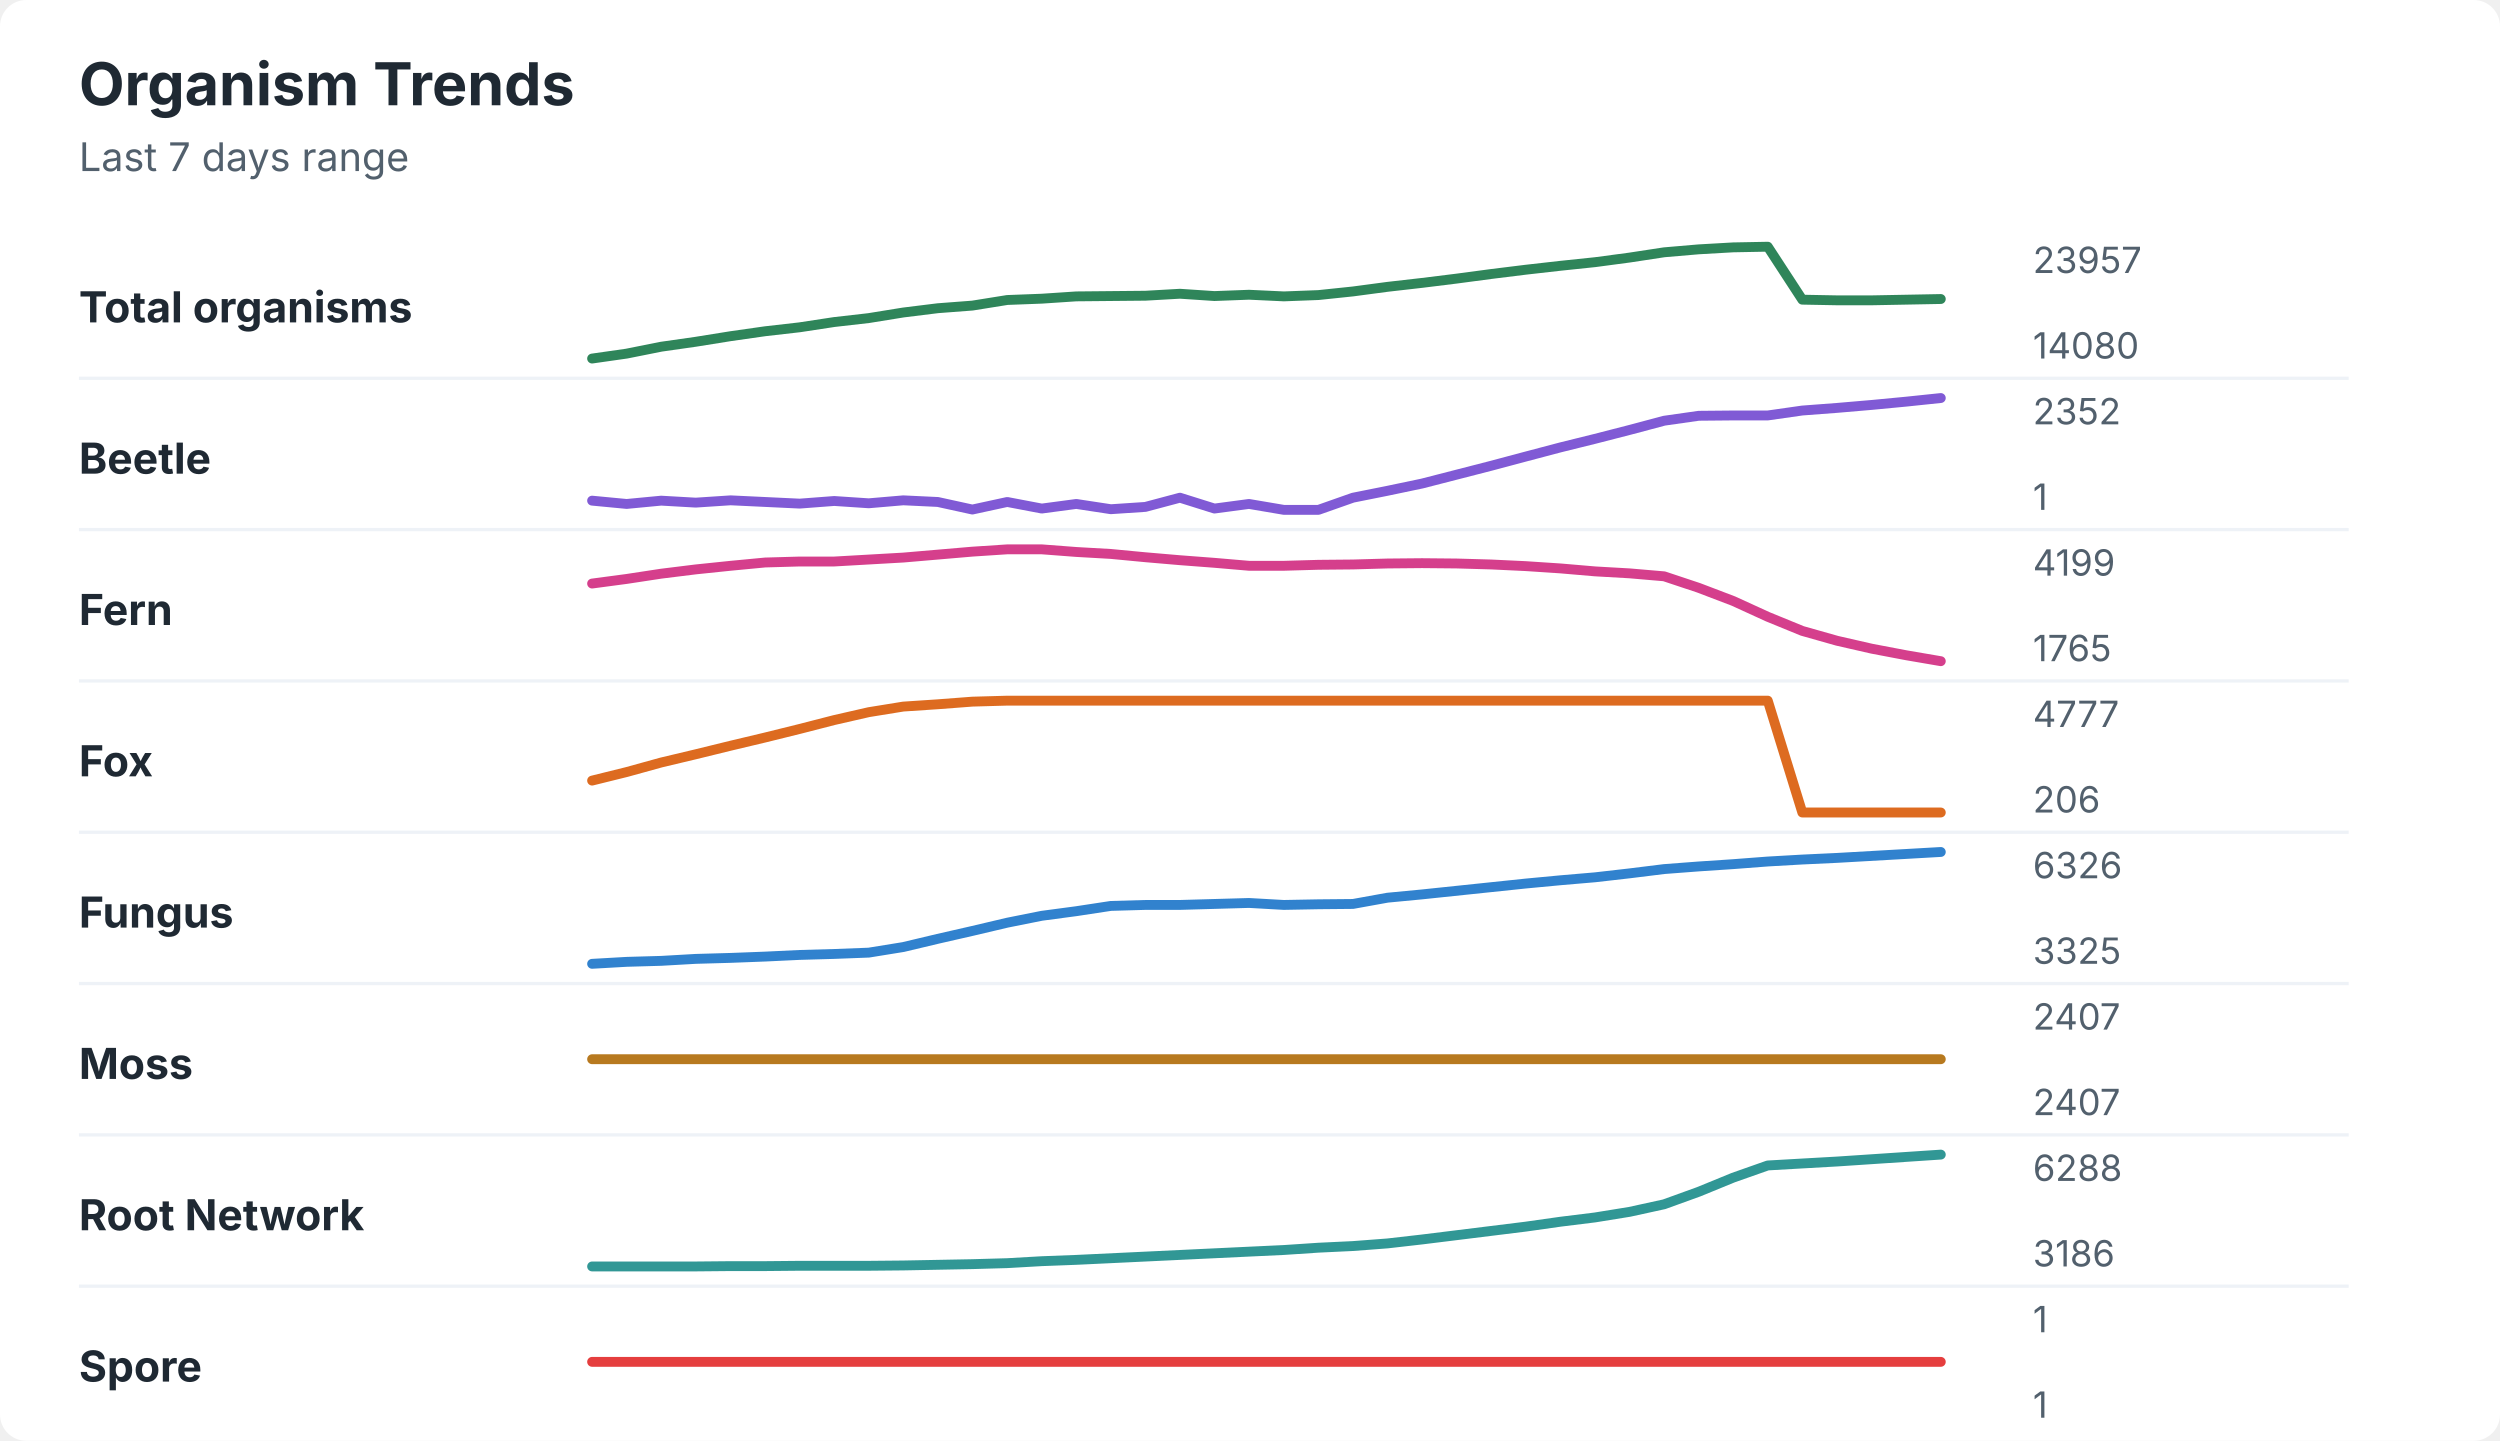
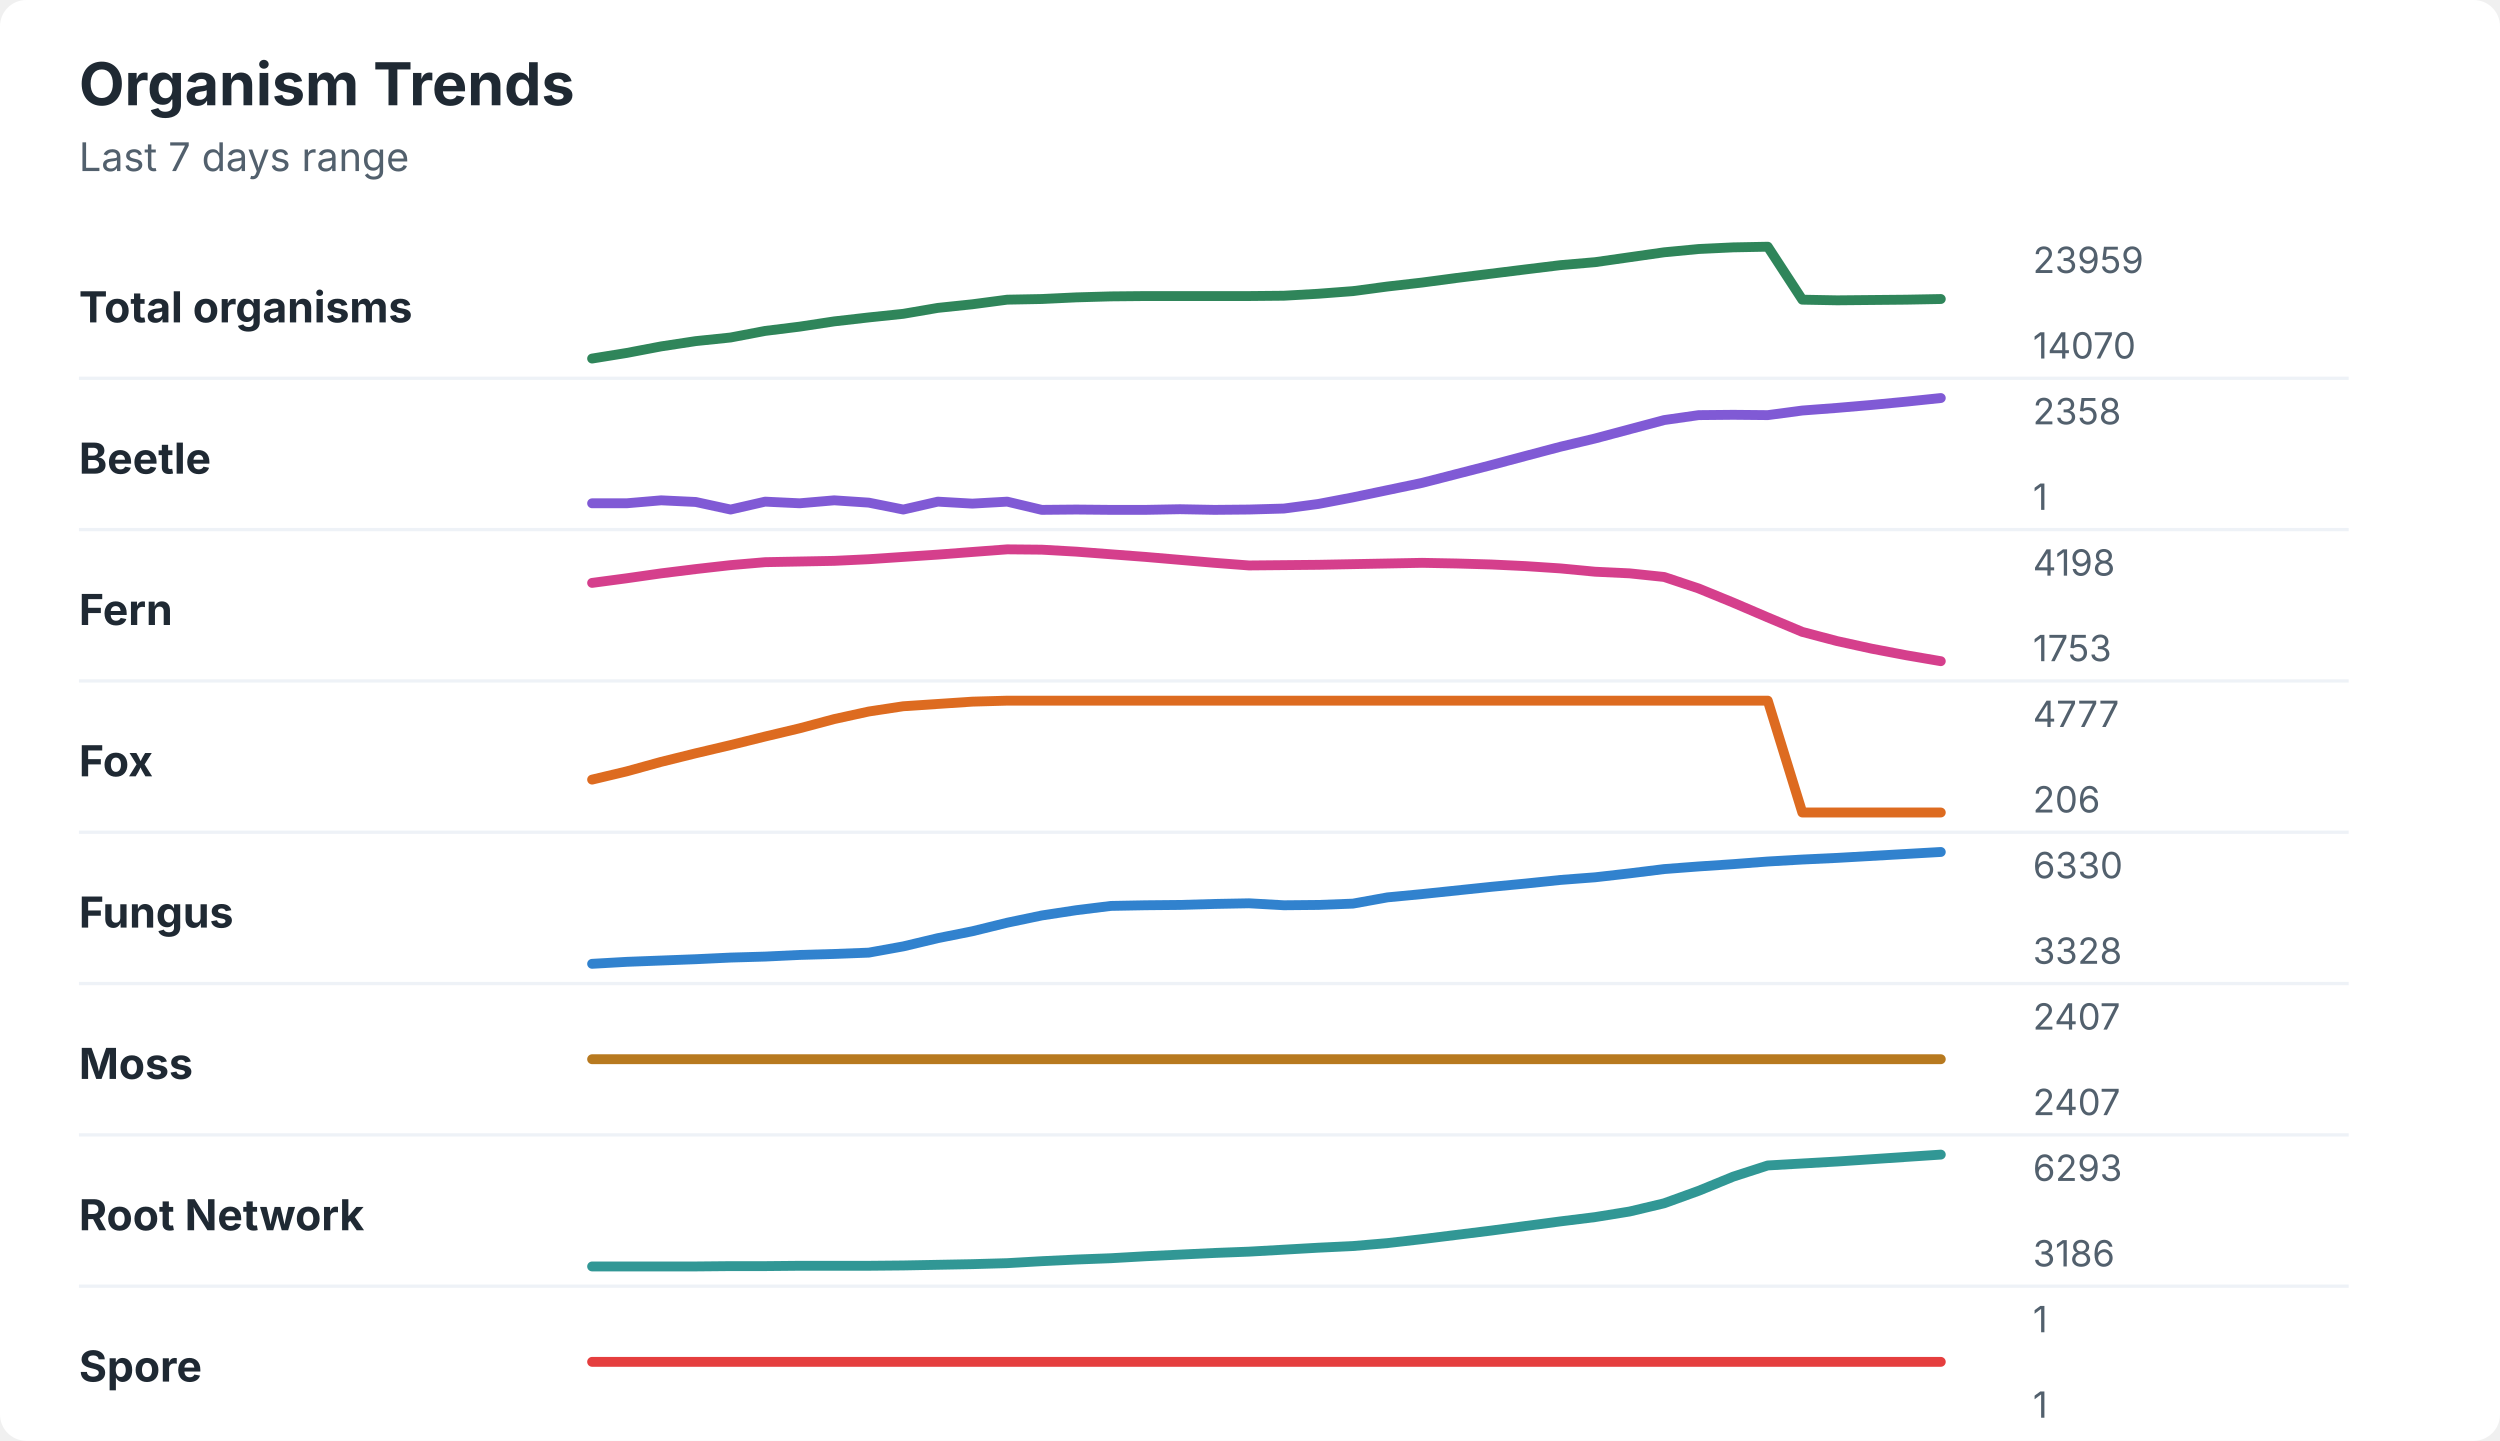
<svg xmlns="http://www.w3.org/2000/svg" width="760" height="438" viewBox="0 0 760 438" role="img" aria-labelledby="title desc">
  <rect width="760" height="438" rx="8" fill="#ffffff" />
  <style>
    text { font-family: -apple-system, BlinkMacSystemFont, "Segoe UI", sans-serif; }
    .title { font-size: 18px; font-weight: 700; fill: #1f2933; }
    .subtitle { font-size: 12px; fill: #52606d; }
    .label { font-size: 13px; font-weight: 650; fill: #1f2933; }
    .axis-value { font-size: 11px; fill: #52606d; }
    .separator { stroke: #eef2f7; stroke-width: 1; }
  </style>
  <text x="24" y="32" class="title">Organism Trends</text>
  <text x="24" y="52" class="subtitle">Last 7 days range</text>
  <text x="24" y="98" class="label">Total organisms</text>
-   <polyline points="180.0,109.0 190.5,107.5 201.0,105.4 211.5,103.9 222.1,102.2 232.6,100.7 243.1,99.5 253.6,97.9 264.1,96.7 274.6,95.0 285.1,93.7 295.6,92.9 306.2,91.2 316.7,90.8 327.2,90.1 337.7,90.0 348.2,89.9 358.7,89.3 369.2,90.0 379.7,89.6 390.3,90.1 400.8,89.7 411.3,88.6 421.8,87.2 432.3,86.0 442.8,84.7 453.3,83.3 463.8,82.0 474.4,80.8 484.9,79.7 495.4,78.3 505.9,76.7 516.4,75.8 526.9,75.2 537.4,75.0 547.9,91.1 558.5,91.3 569.0,91.3 579.5,91.1 590.0,90.9 " fill="none" stroke="#2f855a" stroke-width="3" stroke-linecap="round" stroke-linejoin="round" />
-   <text x="618" y="83" class="axis-value">23957</text>
-   <text x="618" y="109" class="axis-value">14080</text>
+   <polyline points="180.0,109.0 190.5,107.3 201.0,105.3 211.5,103.7 222.1,102.6 232.6,100.6 243.1,99.3 253.6,97.7 264.1,96.5 274.6,95.4 285.1,93.6 295.6,92.5 306.2,91.1 316.7,90.9 327.2,90.4 337.7,90.1 348.2,90.0 358.7,90.0 369.2,90.0 379.7,90.0 390.3,89.9 400.8,89.3 411.3,88.5 421.8,87.1 432.3,85.9 442.8,84.5 453.3,83.2 463.8,81.9 474.4,80.6 484.9,79.7 495.4,78.2 505.9,76.7 516.4,75.7 526.9,75.2 537.4,75.0 547.9,91.1 558.5,91.3 569.0,91.2 579.5,91.1 590.0,90.9 " fill="none" stroke="#2f855a" stroke-width="3" stroke-linecap="round" stroke-linejoin="round" />
+   <text x="618" y="83" class="axis-value">23959</text>
+   <text x="618" y="109" class="axis-value">14070</text>
  <line x1="24" y1="115.0" x2="714" y2="115.0" class="separator" />
  <text x="24" y="144" class="label">Beetle</text>
-   <polyline points="180.0,152.2 190.5,153.2 201.0,152.2 211.5,152.8 222.1,152.1 232.6,152.6 243.1,153.1 253.6,152.3 264.1,153.0 274.6,152.1 285.1,152.6 295.6,154.9 306.2,152.6 316.7,154.6 327.2,153.2 337.7,154.8 348.2,154.1 358.7,151.3 369.2,154.6 379.7,153.2 390.3,155.0 400.8,155.0 411.3,151.3 421.8,149.2 432.3,147.0 442.8,144.3 453.3,141.6 463.8,138.8 474.4,136.0 484.9,133.4 495.4,130.7 505.9,127.9 516.4,126.4 526.9,126.3 537.4,126.3 547.9,124.8 558.5,124.0 569.0,123.1 579.5,122.1 590.0,121.0 " fill="none" stroke="#805ad5" stroke-width="3" stroke-linecap="round" stroke-linejoin="round" />
-   <text x="618" y="129" class="axis-value">2352</text>
+   <polyline points="180.0,153.0 190.5,153.0 201.0,152.1 211.5,152.6 222.1,154.9 232.6,152.5 243.1,153.0 253.6,152.1 264.1,152.8 274.6,154.9 285.1,152.5 295.6,153.1 306.2,152.5 316.7,155.0 327.2,154.9 337.7,155.0 348.2,155.0 358.7,154.8 369.2,155.0 379.7,154.9 390.3,154.6 400.8,153.2 411.3,151.2 421.8,149.0 432.3,146.8 442.8,144.1 453.3,141.4 463.8,138.6 474.4,135.8 484.9,133.3 495.4,130.5 505.9,127.7 516.4,126.2 526.9,126.1 537.4,126.2 547.9,124.8 558.5,124.0 569.0,123.1 579.5,122.1 590.0,121.0 " fill="none" stroke="#805ad5" stroke-width="3" stroke-linecap="round" stroke-linejoin="round" />
+   <text x="618" y="129" class="axis-value">2358</text>
  <text x="618" y="155" class="axis-value">1</text>
  <line x1="24" y1="161.0" x2="714" y2="161.0" class="separator" />
  <text x="24" y="190" class="label">Fern</text>
-   <polyline points="180.0,177.4 190.5,176.0 201.0,174.4 211.5,173.1 222.1,172.0 232.6,171.0 243.1,170.7 253.6,170.7 264.1,170.1 274.6,169.5 285.1,168.6 295.6,167.7 306.2,167.0 316.7,167.0 327.2,167.8 337.7,168.4 348.2,169.4 358.7,170.3 369.2,171.1 379.7,172.0 390.3,172.0 400.8,171.7 411.3,171.6 421.8,171.3 432.3,171.2 442.8,171.3 453.3,171.6 463.8,172.1 474.4,172.8 484.9,173.7 495.4,174.3 505.9,175.2 516.4,178.7 526.9,182.7 537.4,187.5 547.9,191.8 558.5,194.8 569.0,197.2 579.5,199.2 590.0,201.0 " fill="none" stroke="#d53f8c" stroke-width="3" stroke-linecap="round" stroke-linejoin="round" />
-   <text x="618" y="175" class="axis-value">4199</text>
-   <text x="618" y="201" class="axis-value">1765</text>
+   <polyline points="180.0,177.2 190.5,175.8 201.0,174.3 211.5,173.0 222.1,171.8 232.6,170.9 243.1,170.7 253.6,170.5 264.1,170.0 274.6,169.3 285.1,168.6 295.6,167.8 306.2,167.0 316.7,167.1 327.2,167.7 337.7,168.5 348.2,169.3 358.7,170.2 369.2,171.1 379.7,171.9 390.3,171.8 400.8,171.7 411.3,171.5 421.8,171.3 432.3,171.1 442.8,171.3 453.3,171.6 463.8,172.1 474.4,172.8 484.9,173.8 495.4,174.3 505.9,175.4 516.4,178.9 526.9,183.2 537.4,187.7 547.9,192.1 558.5,194.9 569.0,197.2 579.5,199.2 590.0,201.0 " fill="none" stroke="#d53f8c" stroke-width="3" stroke-linecap="round" stroke-linejoin="round" />
+   <text x="618" y="175" class="axis-value">4198</text>
+   <text x="618" y="201" class="axis-value">1753</text>
  <line x1="24" y1="207.0" x2="714" y2="207.0" class="separator" />
  <text x="24" y="236" class="label">Fox</text>
-   <polyline points="180.0,237.3 190.5,234.7 201.0,231.8 211.5,229.3 222.1,226.7 232.6,224.2 243.1,221.6 253.6,218.9 264.1,216.5 274.6,214.8 285.1,214.1 295.6,213.3 306.2,213.0 316.7,213.0 327.2,213.0 337.7,213.0 348.2,213.0 358.7,213.0 369.2,213.0 379.7,213.0 390.3,213.0 400.8,213.0 411.3,213.0 421.8,213.0 432.3,213.0 442.8,213.0 453.3,213.0 463.8,213.0 474.4,213.0 484.9,213.0 495.4,213.0 505.9,213.0 516.4,213.0 526.9,213.0 537.4,213.0 547.9,247.0 558.5,247.0 569.0,247.0 579.5,247.0 590.0,247.0 " fill="none" stroke="#dd6b20" stroke-width="3" stroke-linecap="round" stroke-linejoin="round" />
+   <polyline points="180.0,237.0 190.5,234.5 201.0,231.6 211.5,229.0 222.1,226.5 232.6,223.9 243.1,221.4 253.6,218.6 264.1,216.3 274.6,214.7 285.1,214.0 295.6,213.3 306.2,213.0 316.7,213.0 327.2,213.0 337.7,213.0 348.2,213.0 358.7,213.0 369.2,213.0 379.7,213.0 390.3,213.0 400.8,213.0 411.3,213.0 421.8,213.0 432.3,213.0 442.8,213.0 453.3,213.0 463.8,213.0 474.4,213.0 484.9,213.0 495.4,213.0 505.9,213.0 516.4,213.0 526.9,213.0 537.4,213.0 547.9,247.0 558.5,247.0 569.0,247.0 579.5,247.0 590.0,247.0 " fill="none" stroke="#dd6b20" stroke-width="3" stroke-linecap="round" stroke-linejoin="round" />
  <text x="618" y="221" class="axis-value">4777</text>
  <text x="618" y="247" class="axis-value">206</text>
  <line x1="24" y1="253.0" x2="714" y2="253.0" class="separator" />
  <text x="24" y="282" class="label">Fungus</text>
-   <polyline points="180.0,293.0 190.5,292.4 201.0,292.1 211.5,291.5 222.1,291.2 232.6,290.8 243.1,290.3 253.6,290.0 264.1,289.6 274.6,287.9 285.1,285.4 295.6,283.0 306.2,280.5 316.7,278.4 327.2,277.0 337.7,275.4 348.2,275.1 358.7,275.1 369.2,274.8 379.7,274.5 390.3,275.1 400.8,274.9 411.3,274.8 421.8,272.9 432.3,271.9 442.8,270.8 453.3,269.7 463.8,268.6 474.4,267.6 484.9,266.7 495.4,265.5 505.9,264.2 516.4,263.4 526.9,262.7 537.4,261.9 547.9,261.3 558.5,260.8 569.0,260.2 579.5,259.6 590.0,259.0 " fill="none" stroke="#3182ce" stroke-width="3" stroke-linecap="round" stroke-linejoin="round" />
-   <text x="618" y="267" class="axis-value">6326</text>
-   <text x="618" y="293" class="axis-value">3325</text>
+   <polyline points="180.0,293.0 190.5,292.4 201.0,292.0 211.5,291.6 222.1,291.1 232.6,290.8 243.1,290.3 253.6,290.0 264.1,289.6 274.6,287.7 285.1,285.2 295.6,283.1 306.2,280.5 316.7,278.3 327.2,276.7 337.7,275.4 348.2,275.2 358.7,275.1 369.2,274.8 379.7,274.6 390.3,275.2 400.8,275.1 411.3,274.7 421.8,272.8 432.3,271.8 442.8,270.7 453.3,269.6 463.8,268.6 474.4,267.5 484.9,266.7 495.4,265.5 505.9,264.2 516.4,263.4 526.9,262.7 537.4,261.9 547.9,261.3 558.5,260.8 569.0,260.2 579.5,259.6 590.0,259.0 " fill="none" stroke="#3182ce" stroke-width="3" stroke-linecap="round" stroke-linejoin="round" />
+   <text x="618" y="267" class="axis-value">6330</text>
+   <text x="618" y="293" class="axis-value">3328</text>
  <line x1="24" y1="299.0" x2="714" y2="299.0" class="separator" />
  <text x="24" y="328" class="label">Moss</text>
  <polyline points="180.0,322.0 190.5,322.0 201.0,322.0 211.5,322.0 222.1,322.0 232.6,322.0 243.1,322.0 253.6,322.0 264.1,322.0 274.6,322.0 285.1,322.0 295.6,322.0 306.2,322.0 316.7,322.0 327.2,322.0 337.7,322.0 348.2,322.0 358.7,322.0 369.2,322.0 379.7,322.0 390.3,322.0 400.8,322.0 411.3,322.0 421.8,322.0 432.3,322.0 442.8,322.0 453.3,322.0 463.8,322.0 474.4,322.0 484.9,322.0 495.4,322.0 505.9,322.0 516.4,322.0 526.9,322.0 537.4,322.0 547.9,322.0 558.5,322.0 569.0,322.0 579.5,322.0 590.0,322.0 " fill="none" stroke="#b7791f" stroke-width="3" stroke-linecap="round" stroke-linejoin="round" />
  <text x="618" y="313" class="axis-value">2407</text>
  <text x="618" y="339" class="axis-value">2407</text>
  <line x1="24" y1="345.0" x2="714" y2="345.0" class="separator" />
  <text x="24" y="374" class="label">Root Network</text>
-   <polyline points="180.0,385.0 190.5,385.0 201.0,385.0 211.5,385.0 222.1,384.9 232.6,384.9 243.1,384.8 253.6,384.8 264.1,384.8 274.6,384.7 285.1,384.5 295.6,384.3 306.2,384.0 316.7,383.4 327.2,383.0 337.7,382.5 348.2,382.0 358.7,381.5 369.2,381.0 379.7,380.5 390.3,380.0 400.8,379.3 411.3,378.8 421.8,378.0 432.3,376.8 442.8,375.5 453.3,374.2 463.8,372.9 474.4,371.4 484.9,370.1 495.4,368.4 505.9,366.1 516.4,362.3 526.9,358.0 537.4,354.3 547.9,353.7 558.5,353.1 569.0,352.4 579.5,351.7 590.0,351.0 " fill="none" stroke="#319795" stroke-width="3" stroke-linecap="round" stroke-linejoin="round" />
-   <text x="618" y="359" class="axis-value">6288</text>
+   <polyline points="180.0,385.0 190.5,385.0 201.0,385.0 211.5,385.0 222.1,384.9 232.6,384.9 243.1,384.8 253.6,384.8 264.1,384.8 274.6,384.7 285.1,384.5 295.6,384.3 306.2,384.0 316.7,383.4 327.2,382.9 337.7,382.5 348.2,381.9 358.7,381.4 369.2,380.9 379.7,380.5 390.3,379.9 400.8,379.3 411.3,378.8 421.8,377.9 432.3,376.7 442.8,375.4 453.3,374.1 463.8,372.7 474.4,371.3 484.9,370.0 495.4,368.3 505.9,365.8 516.4,362.0 526.9,357.7 537.4,354.3 547.9,353.7 558.5,353.1 569.0,352.4 579.5,351.7 590.0,351.0 " fill="none" stroke="#319795" stroke-width="3" stroke-linecap="round" stroke-linejoin="round" />
+   <text x="618" y="359" class="axis-value">6293</text>
  <text x="618" y="385" class="axis-value">3186</text>
  <line x1="24" y1="391.0" x2="714" y2="391.0" class="separator" />
  <text x="24" y="420" class="label">Spore</text>
  <polyline points="180.0,414.0 190.5,414.0 201.0,414.0 211.5,414.0 222.1,414.0 232.6,414.0 243.1,414.0 253.6,414.0 264.1,414.0 274.6,414.0 285.1,414.0 295.6,414.0 306.2,414.0 316.7,414.0 327.2,414.0 337.7,414.0 348.2,414.0 358.7,414.0 369.2,414.0 379.7,414.0 390.3,414.0 400.8,414.0 411.3,414.0 421.8,414.0 432.3,414.0 442.8,414.0 453.3,414.0 463.8,414.0 474.4,414.0 484.9,414.0 495.4,414.0 505.9,414.0 516.4,414.0 526.9,414.0 537.4,414.0 547.9,414.0 558.5,414.0 569.0,414.0 579.5,414.0 590.0,414.0 " fill="none" stroke="#e53e3e" stroke-width="3" stroke-linecap="round" stroke-linejoin="round" />
  <text x="618" y="405" class="axis-value">1</text>
  <text x="618" y="431" class="axis-value">1</text>
</svg>
